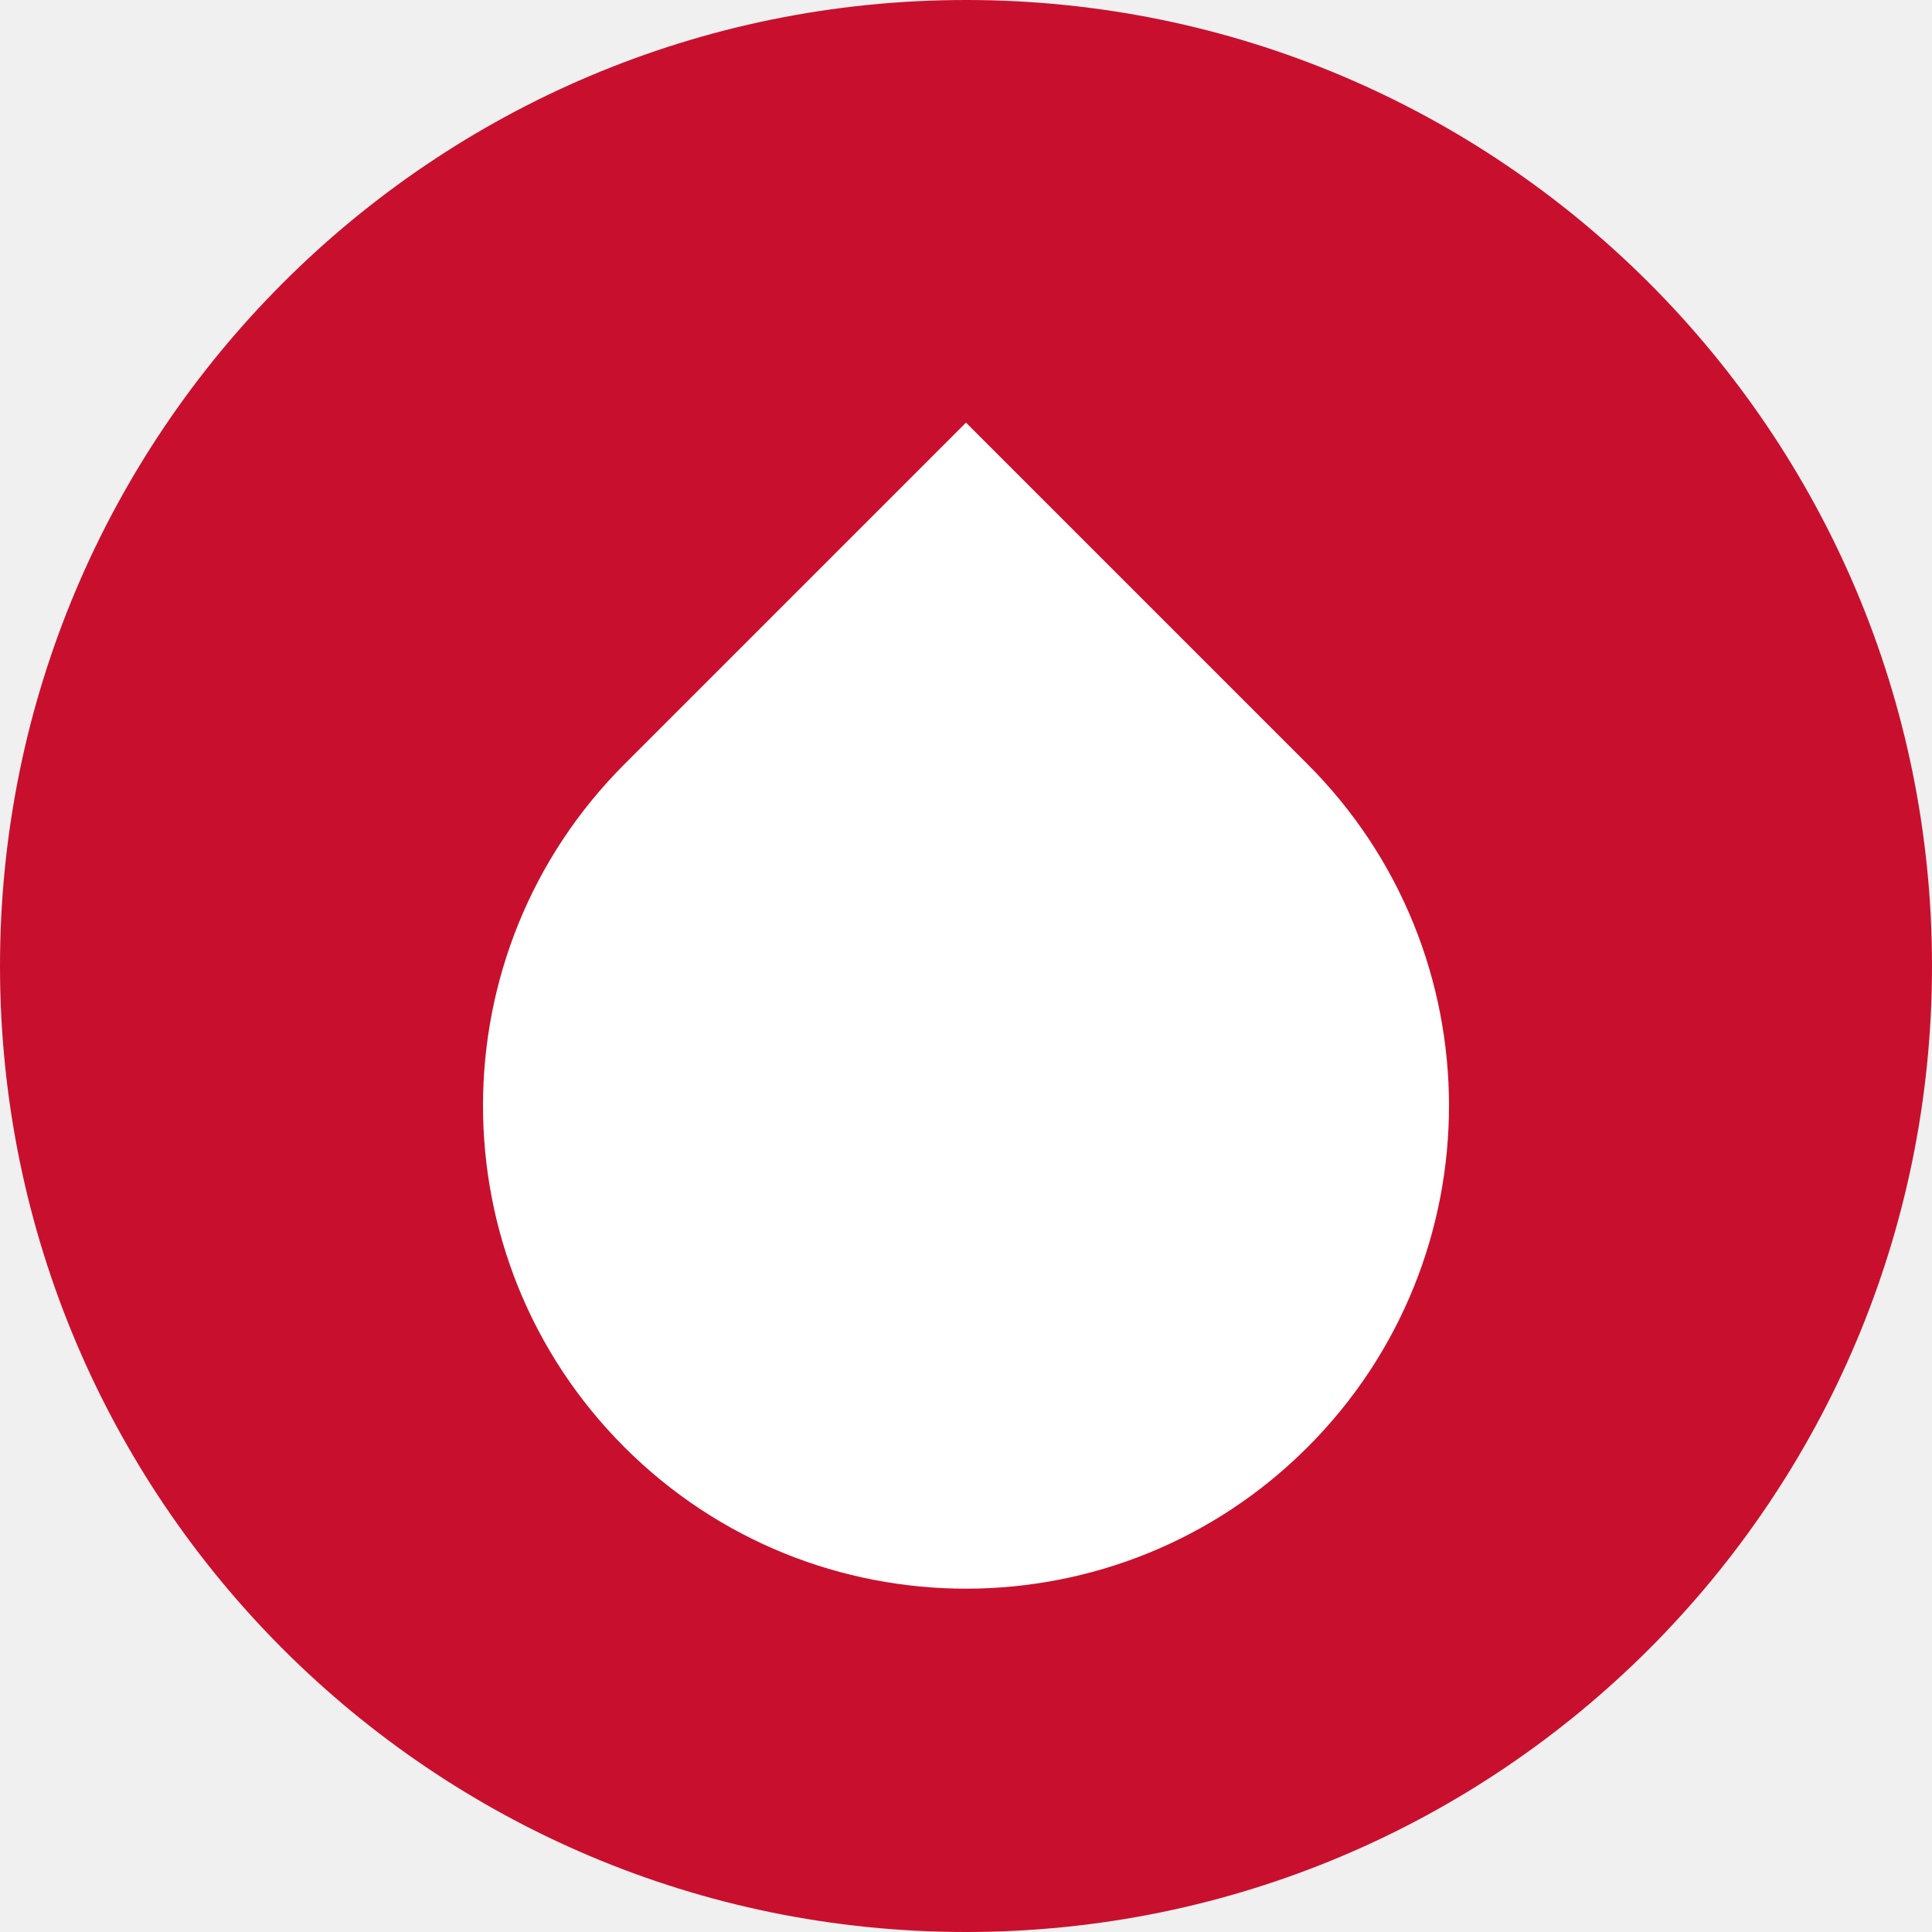
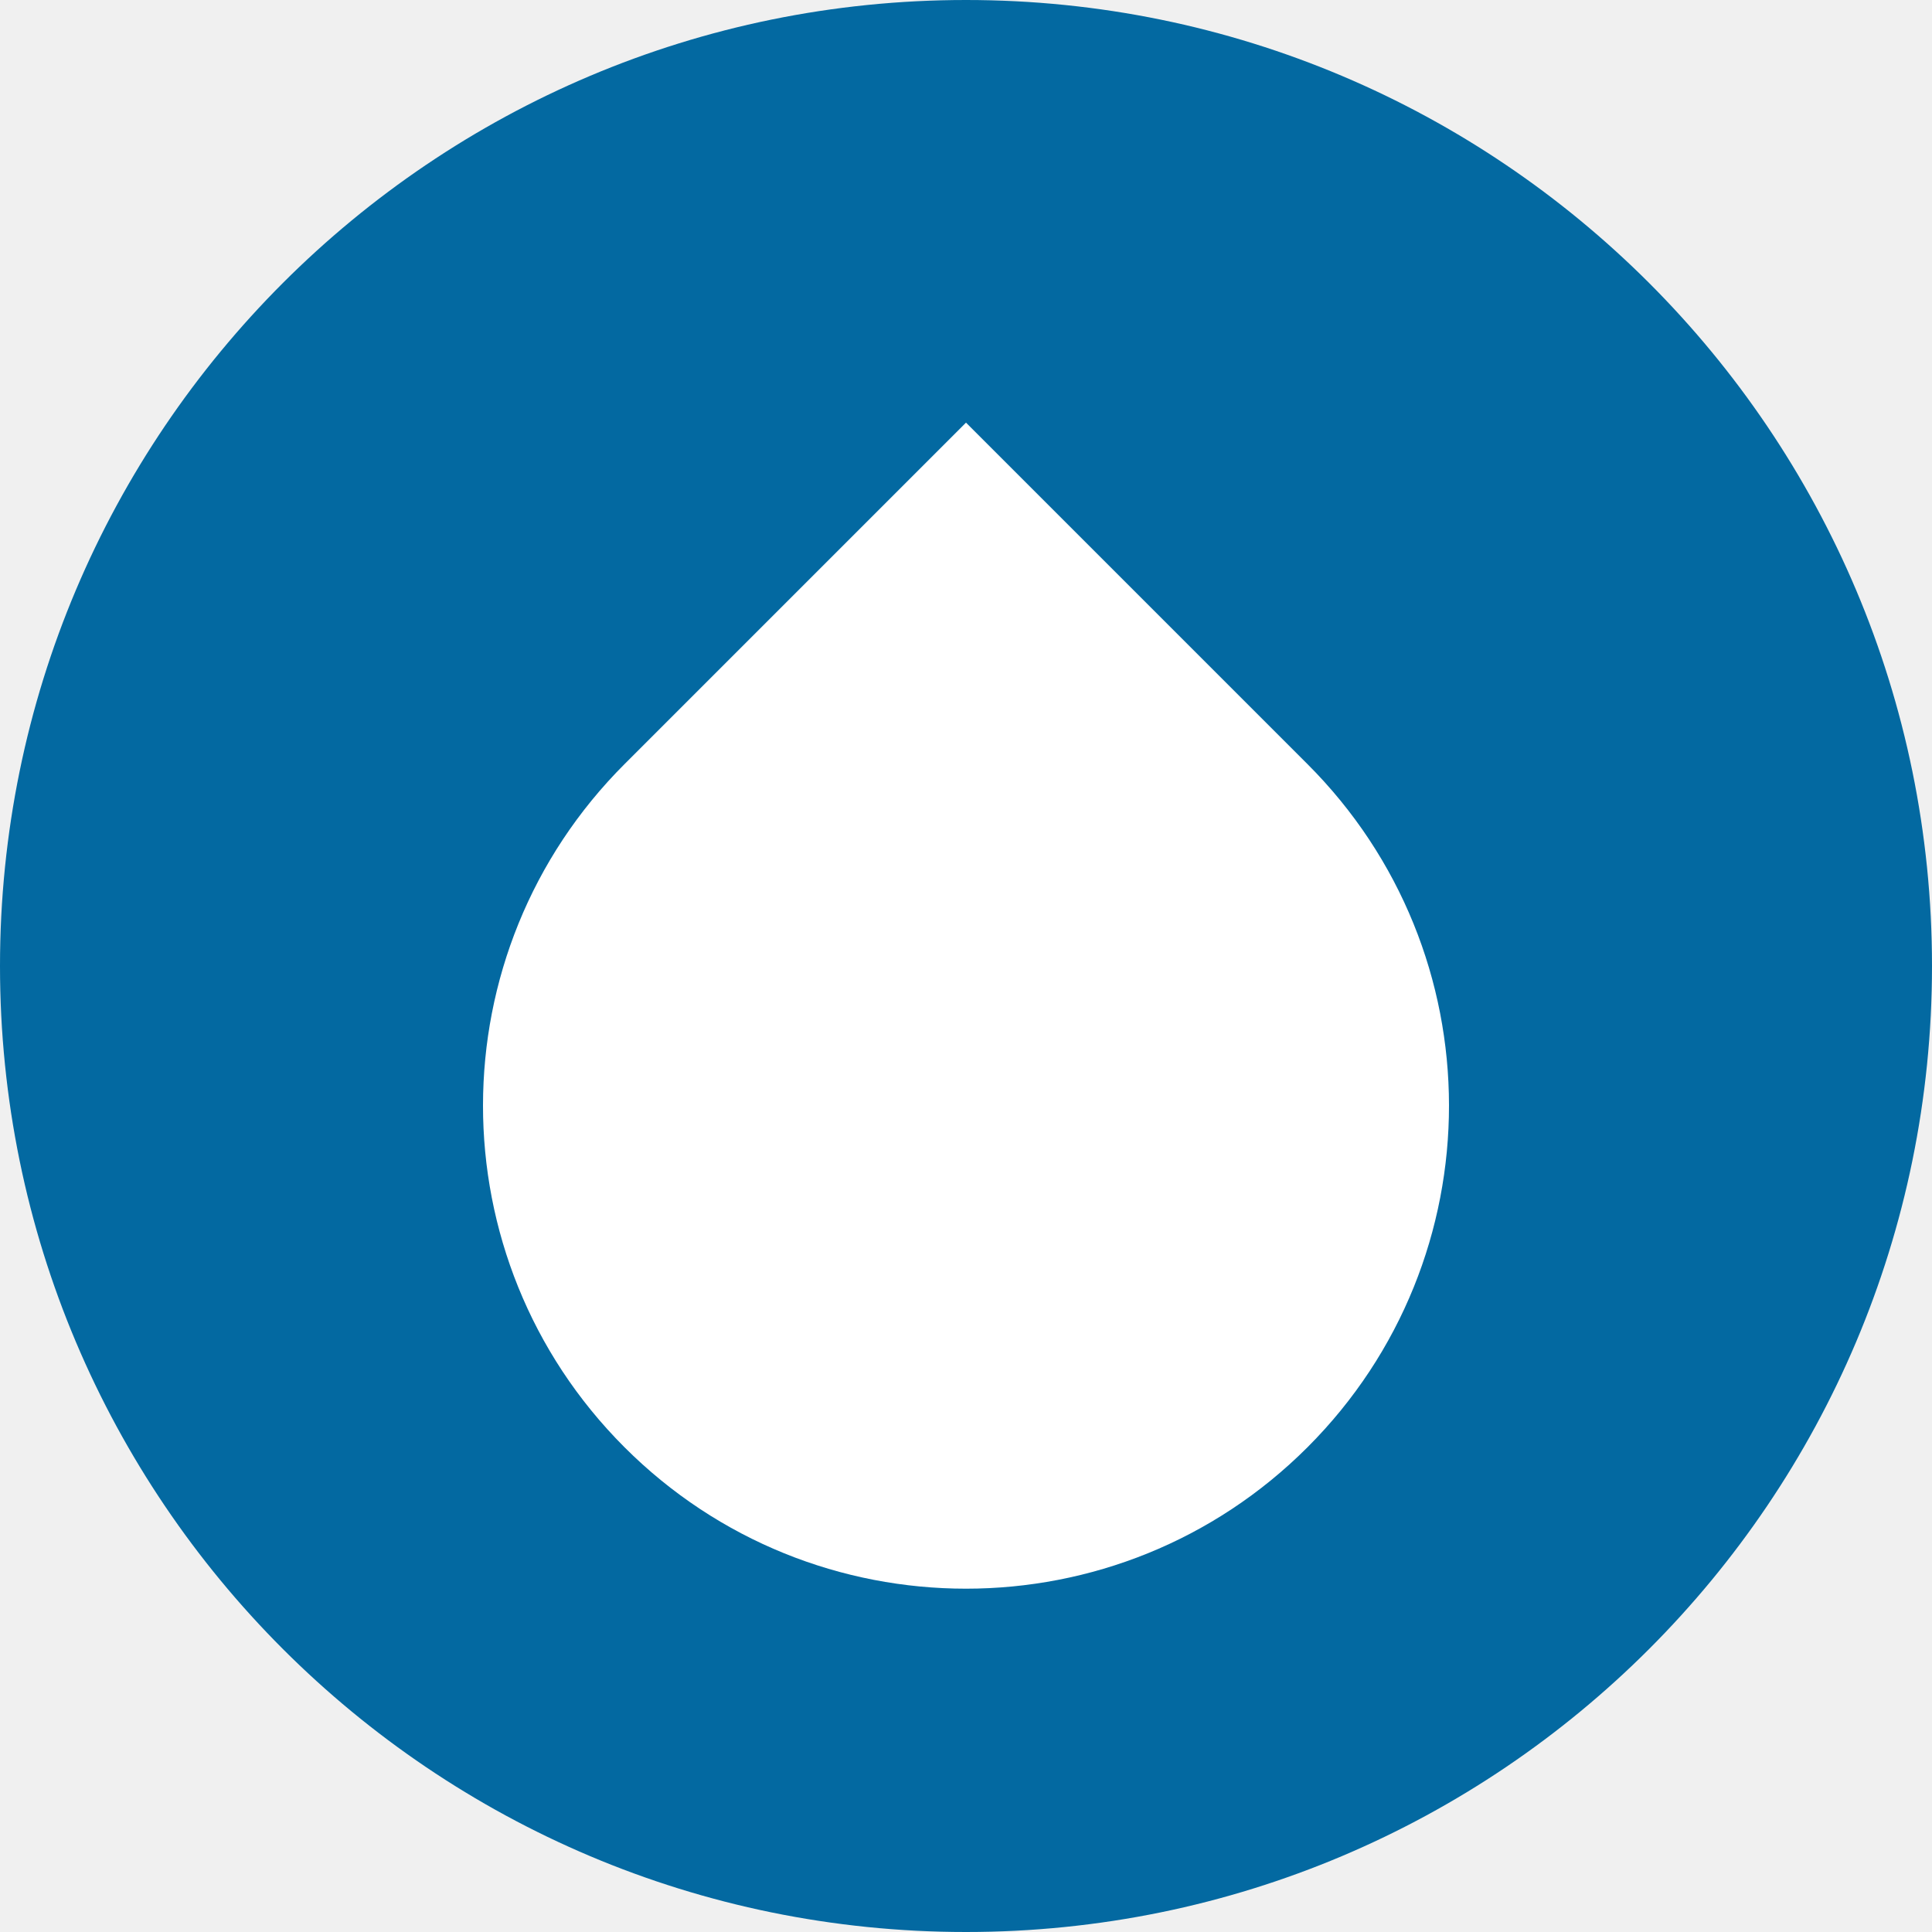
<svg xmlns="http://www.w3.org/2000/svg" viewBox="0 0 64 64">
-   <circle cx="32" cy="32" r="32" fill="#C8102E" />
+   <circle cx="32" cy="32" r="32" fill="#0369A1" />
  <path d="M32 14l11.3 11.3a16 16 0 1 1-22.6 0z" fill="#ffffff" />
</svg>
